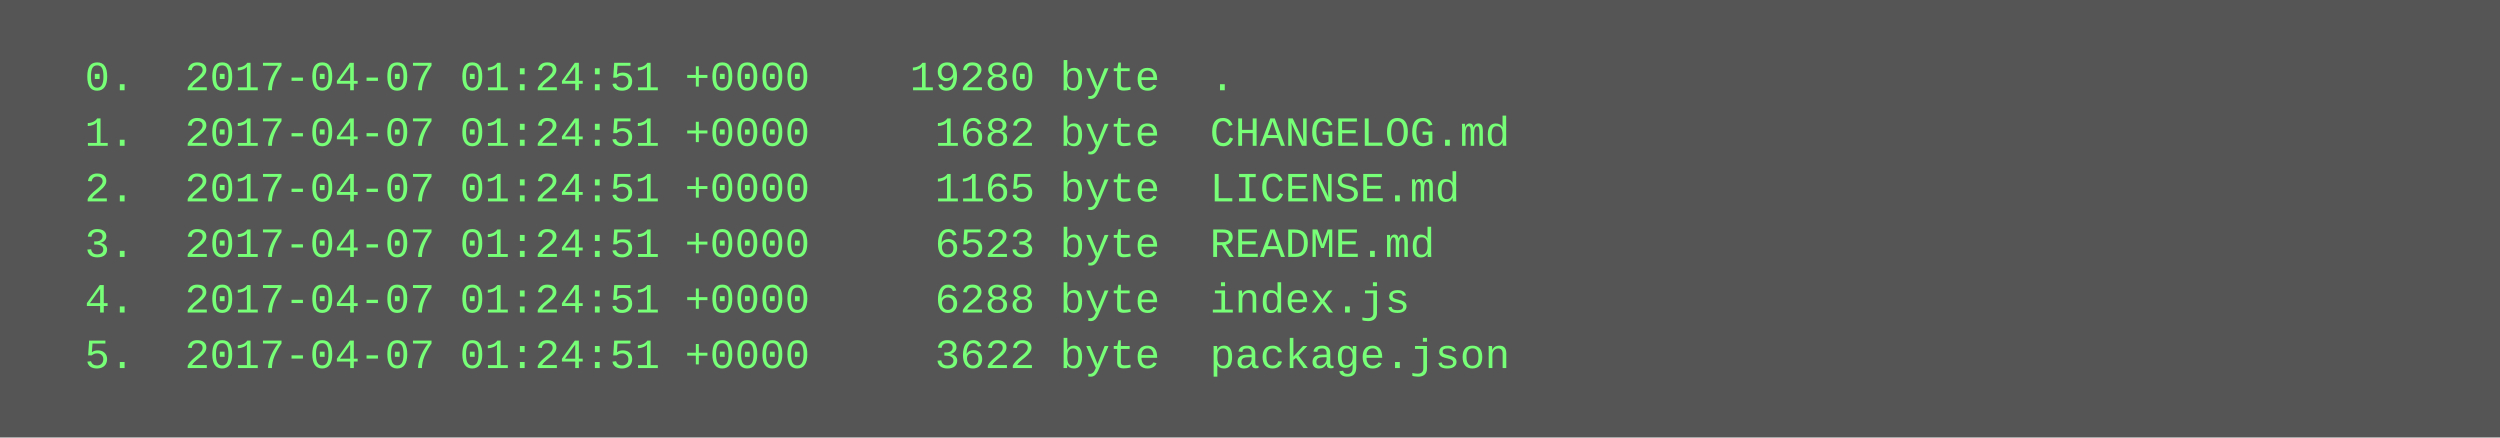
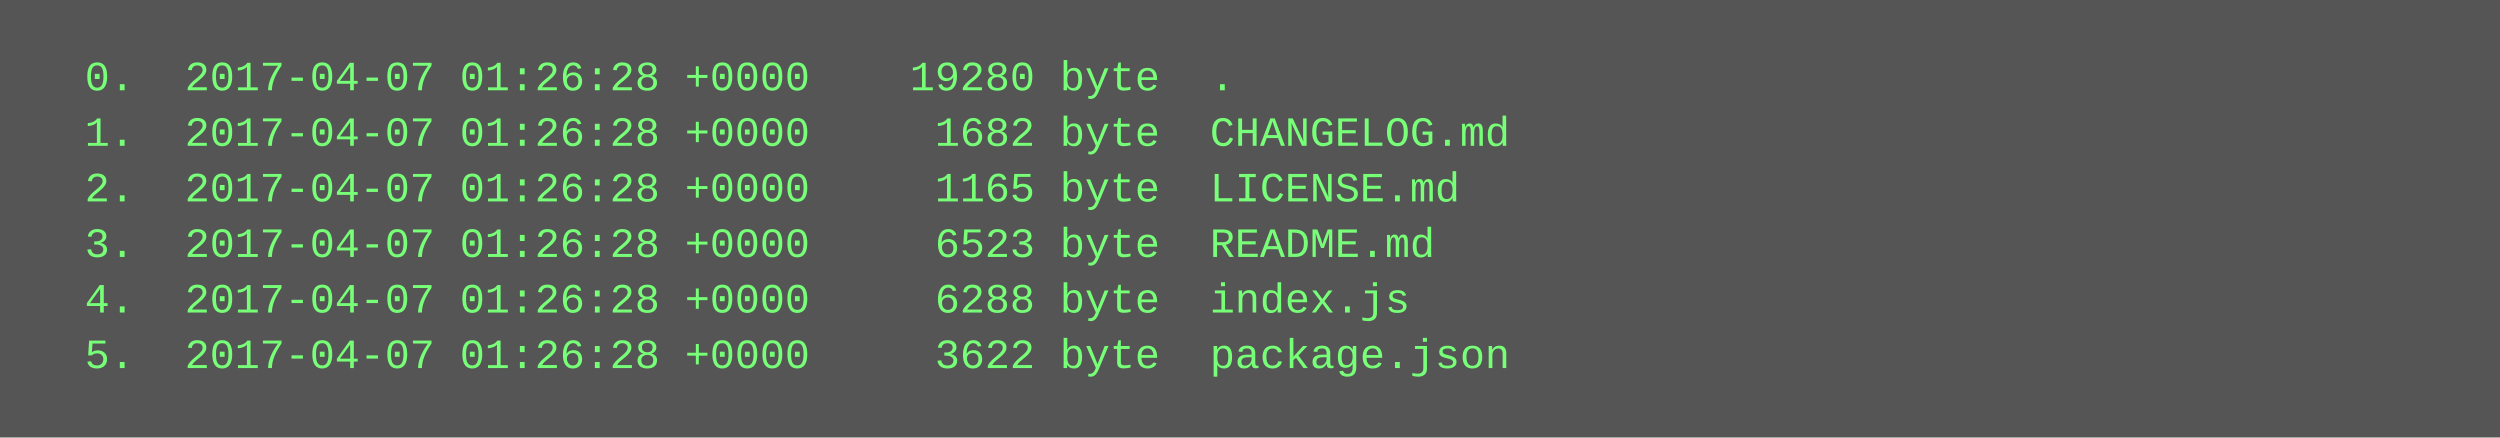
<svg xmlns="http://www.w3.org/2000/svg" height="126" width="720">
  <rect height="126" fill="#555" width="720" />
  <text fill="#7f7" font-family="Courier New" font-size="12" xml:space="preserve">
-     <tspan x="10" y="26">  0.  2017-04-07 01:24:51 +0000    19280 byte  .</tspan>
-     <tspan x="10" y="42">  1.  2017-04-07 01:24:51 +0000     1682 byte  CHANGELOG.md</tspan>
-     <tspan x="10" y="58">  2.  2017-04-07 01:24:51 +0000     1165 byte  LICENSE.md</tspan>
-     <tspan x="10" y="74">  3.  2017-04-07 01:24:51 +0000     6523 byte  README.md</tspan>
-     <tspan x="10" y="90">  4.  2017-04-07 01:24:51 +0000     6288 byte  index.js</tspan>
-     <tspan x="10" y="106">  5.  2017-04-07 01:24:51 +0000     3622 byte  package.json</tspan>
+     <tspan x="10" y="26">  0.  2017-04-07 01:26:28 +0000    19280 byte  .</tspan>
+     <tspan x="10" y="42">  1.  2017-04-07 01:26:28 +0000     1682 byte  CHANGELOG.md</tspan>
+     <tspan x="10" y="58">  2.  2017-04-07 01:26:28 +0000     1165 byte  LICENSE.md</tspan>
+     <tspan x="10" y="74">  3.  2017-04-07 01:26:28 +0000     6523 byte  README.md</tspan>
+     <tspan x="10" y="90">  4.  2017-04-07 01:26:28 +0000     6288 byte  index.js</tspan>
+     <tspan x="10" y="106">  5.  2017-04-07 01:26:28 +0000     3622 byte  package.json</tspan>
  </text>
</svg>
